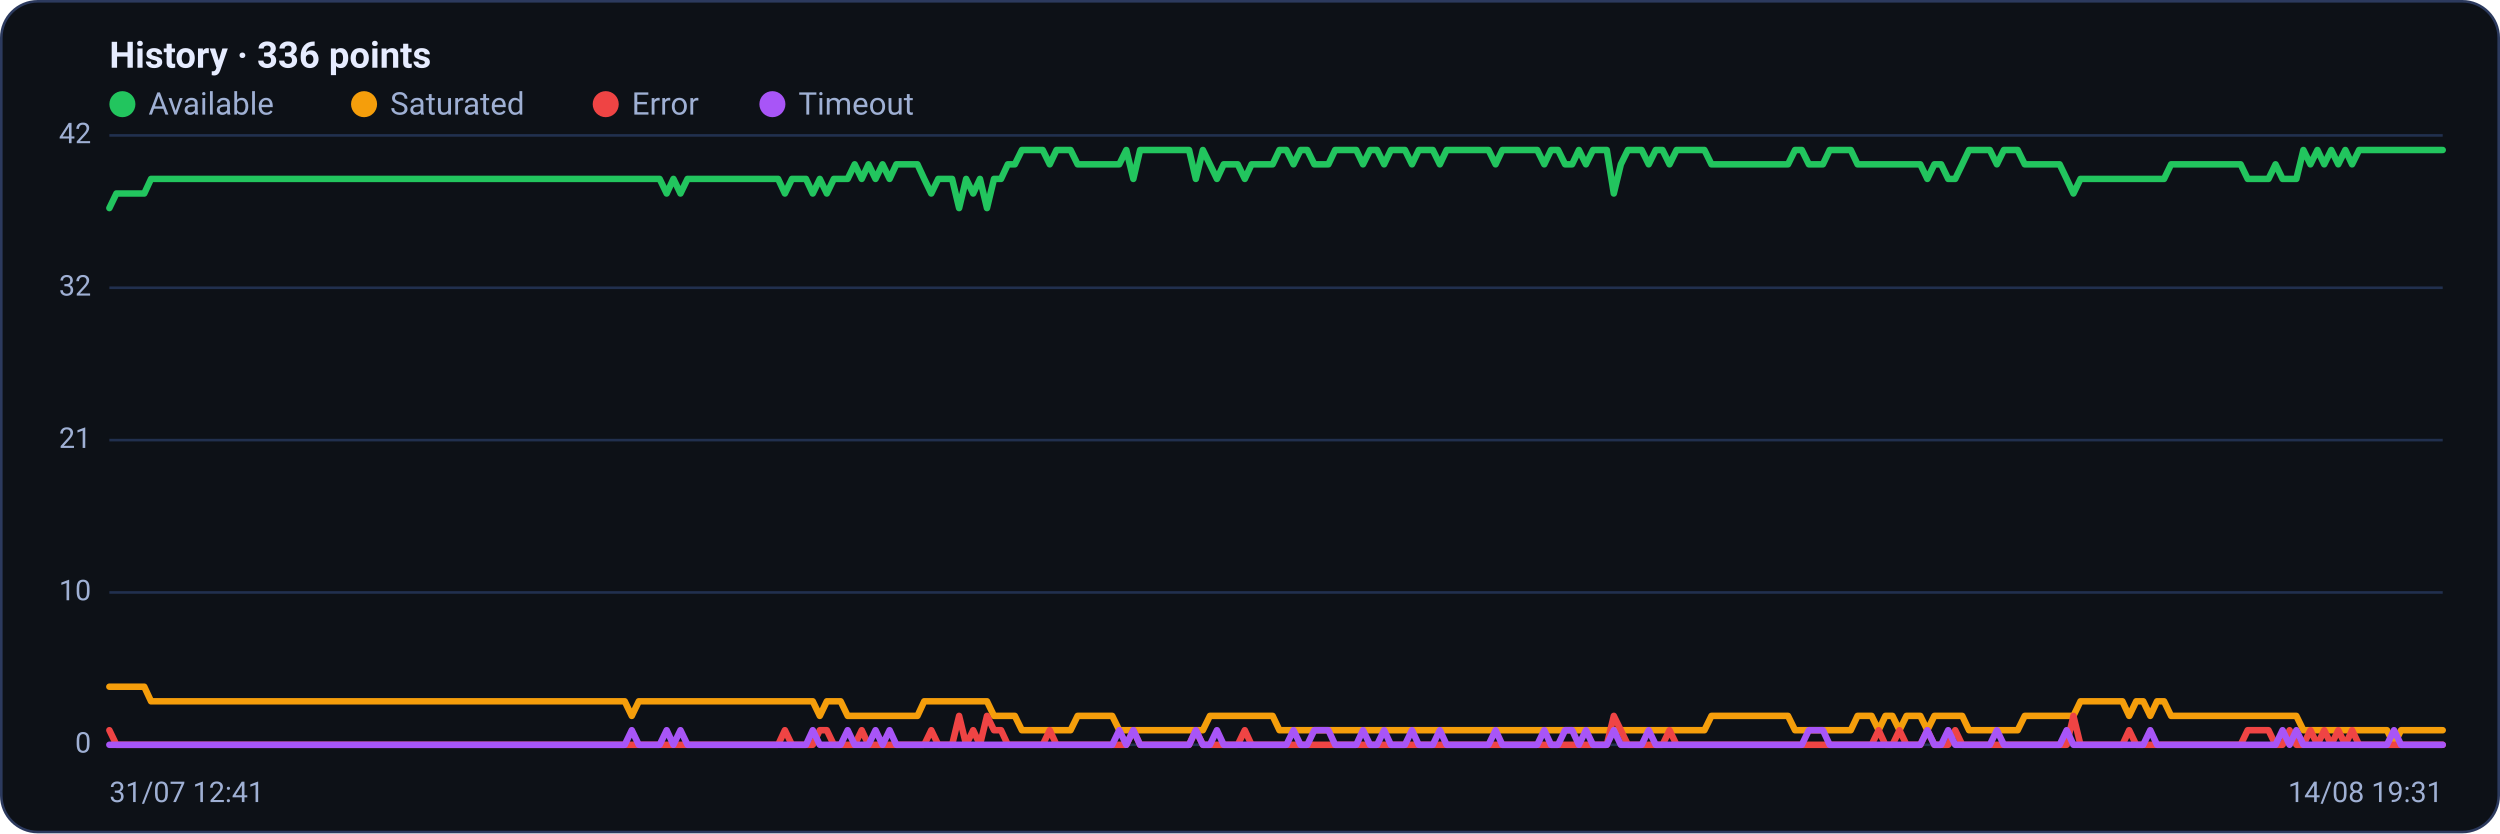
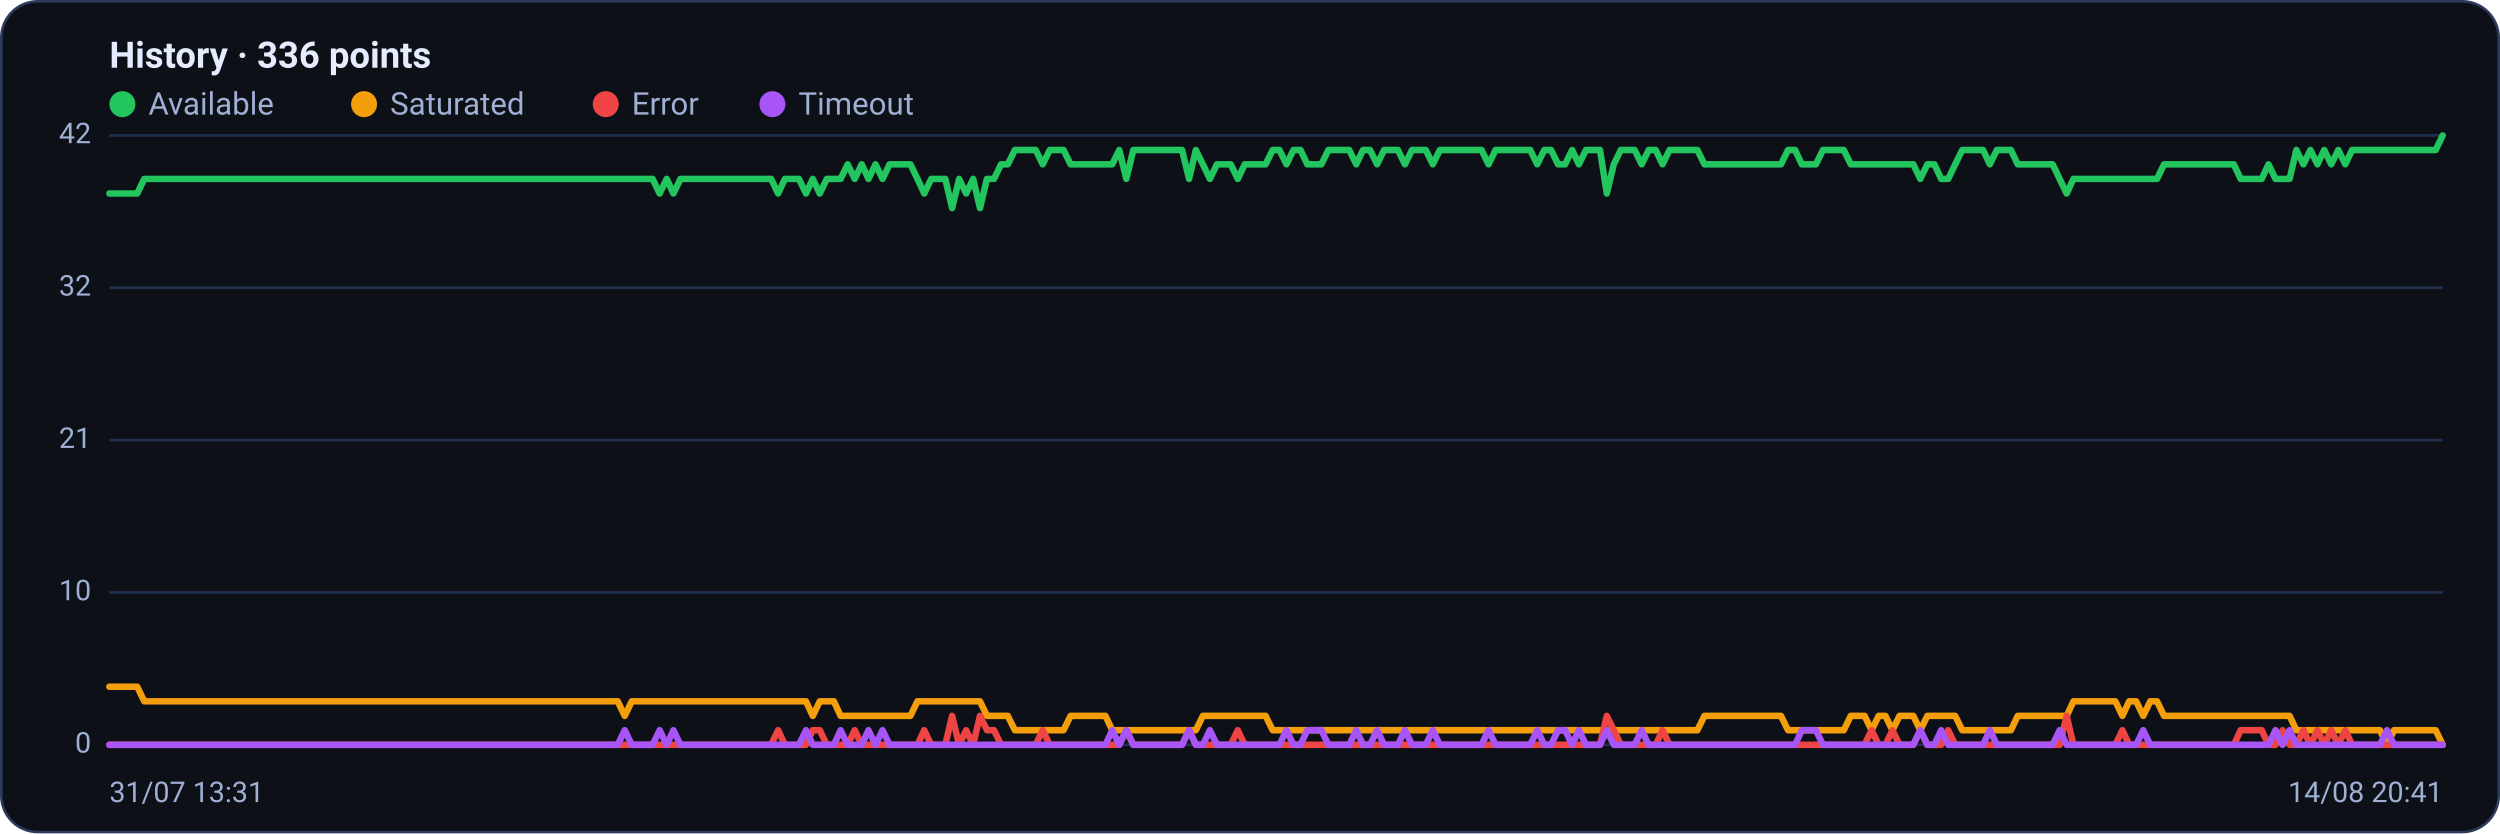
<svg xmlns="http://www.w3.org/2000/svg" viewBox="0 0 960 320" width="960" height="320" font-family="Segoe UI, system-ui, -apple-system, Roboto, Helvetica, Arial, sans-serif" role="img" aria-label="Availability history per region">
  <rect x="0.5" y="0.5" width="959" height="319" rx="14" fill="#0d1117" stroke="#2c3a5e" />
  <text x="42" y="26" font-size="14" font-weight="600" fill="#e6ecff">History · 336 points</text>
  <circle cx="47" cy="40" r="5" fill="#22c55e" />
  <text x="57" y="44" font-size="12" fill="#9fb0d4">Available</text>
  <circle cx="139.8" cy="40" r="5" fill="#f59e0b" />
  <text x="149.8" y="44" font-size="12" fill="#9fb0d4">Saturated</text>
  <circle cx="232.6" cy="40" r="5" fill="#ef4444" />
  <text x="242.6" y="44" font-size="12" fill="#9fb0d4">Error</text>
  <circle cx="296.6" cy="40" r="5" fill="#a855f7" />
  <text x="306.6" y="44" font-size="12" fill="#9fb0d4">Timeout</text>
  <line x1="42" y1="286.0" x2="938" y2="286.0" stroke="#21304f" stroke-width="1" />
  <text x="35" y="289.0" text-anchor="end" font-size="11" fill="#9fb0d4">0</text>
  <line x1="42" y1="227.5" x2="938" y2="227.5" stroke="#21304f" stroke-width="1" />
  <text x="35" y="230.5" text-anchor="end" font-size="11" fill="#9fb0d4">10</text>
  <line x1="42" y1="169.0" x2="938" y2="169.0" stroke="#21304f" stroke-width="1" />
  <text x="35" y="172.0" text-anchor="end" font-size="11" fill="#9fb0d4">21</text>
  <line x1="42" y1="110.5" x2="938" y2="110.5" stroke="#21304f" stroke-width="1" />
  <text x="35" y="113.5" text-anchor="end" font-size="11" fill="#9fb0d4">32</text>
  <line x1="42" y1="52.0" x2="938" y2="52.0" stroke="#21304f" stroke-width="1" />
  <text x="35" y="55.0" text-anchor="end" font-size="11" fill="#9fb0d4">42</text>
-   <polyline fill="none" stroke="#22c55e" stroke-width="2.5" stroke-linejoin="round" stroke-linecap="round" points="42.0,79.9 44.7,74.3 47.3,74.3 50.0,74.3 52.7,74.3 55.4,74.3 58.0,68.7 60.7,68.7 63.4,68.7 66.1,68.7 68.7,68.7 71.4,68.7 74.1,68.7 76.8,68.7 79.4,68.7 82.1,68.7 84.8,68.7 87.5,68.7 90.1,68.7 92.8,68.7 95.5,68.7 98.2,68.7 100.8,68.7 103.5,68.7 106.2,68.7 108.9,68.7 111.5,68.7 114.2,68.7 116.9,68.7 119.6,68.7 122.2,68.7 124.9,68.7 127.6,68.7 130.3,68.7 132.9,68.7 135.6,68.7 138.3,68.7 141.0,68.7 143.6,68.7 146.3,68.7 149.0,68.7 151.7,68.7 154.3,68.7 157.0,68.7 159.7,68.7 162.4,68.7 165.0,68.7 167.7,68.7 170.4,68.7 173.1,68.7 175.7,68.7 178.4,68.7 181.1,68.7 183.8,68.7 186.4,68.7 189.1,68.7 191.8,68.7 194.5,68.7 197.1,68.7 199.8,68.7 202.5,68.7 205.2,68.7 207.8,68.7 210.5,68.7 213.2,68.7 215.9,68.7 218.5,68.7 221.2,68.7 223.9,68.7 226.5,68.7 229.2,68.7 231.9,68.7 234.6,68.7 237.2,68.7 239.9,68.7 242.6,68.7 245.3,68.7 247.9,68.7 250.6,68.7 253.3,68.7 256.0,74.3 258.6,68.7 261.3,74.3 264.0,68.7 266.7,68.7 269.3,68.7 272.0,68.7 274.7,68.7 277.4,68.7 280.0,68.7 282.7,68.7 285.4,68.7 288.1,68.7 290.7,68.7 293.4,68.7 296.1,68.7 298.8,68.7 301.4,74.3 304.1,68.7 306.8,68.7 309.5,68.7 312.1,74.3 314.8,68.7 317.5,74.3 320.2,68.7 322.8,68.7 325.5,68.7 328.2,63.1 330.9,68.7 333.5,63.1 336.2,68.7 338.9,63.1 341.6,68.7 344.2,63.1 346.9,63.1 349.6,63.1 352.3,63.1 354.9,68.7 357.6,74.3 360.3,68.7 363.0,68.7 365.6,68.7 368.3,79.9 371.0,68.7 373.7,74.3 376.3,68.7 379.0,79.9 381.7,68.7 384.4,68.7 387.0,63.1 389.7,63.1 392.4,57.6 395.1,57.6 397.7,57.6 400.4,57.6 403.1,63.1 405.7,57.6 408.4,57.6 411.1,57.6 413.8,63.1 416.4,63.1 419.1,63.1 421.8,63.1 424.5,63.1 427.1,63.1 429.8,63.1 432.5,57.6 435.2,68.7 437.8,57.6 440.5,57.6 443.2,57.6 445.9,57.6 448.5,57.6 451.2,57.6 453.9,57.6 456.6,57.6 459.2,68.7 461.9,57.6 464.6,63.1 467.3,68.7 469.9,63.1 472.6,63.1 475.3,63.1 478.0,68.7 480.6,63.1 483.3,63.1 486.0,63.1 488.7,63.1 491.3,57.6 494.0,57.6 496.7,63.1 499.4,57.6 502.0,57.6 504.7,63.1 507.4,63.1 510.1,63.1 512.7,57.6 515.4,57.6 518.1,57.6 520.8,57.6 523.4,63.1 526.1,57.6 528.8,57.6 531.5,63.1 534.1,57.6 536.8,57.6 539.5,57.6 542.2,63.1 544.8,57.6 547.5,57.6 550.2,57.6 552.9,63.1 555.5,57.6 558.2,57.6 560.9,57.6 563.6,57.6 566.2,57.6 568.9,57.6 571.6,57.6 574.3,63.1 576.9,57.6 579.6,57.6 582.3,57.6 584.9,57.6 587.6,57.6 590.3,57.6 593.0,63.1 595.6,57.6 598.3,57.6 601.0,63.1 603.7,63.1 606.3,57.6 609.0,63.1 611.7,57.6 614.4,57.6 617.0,57.6 619.7,74.3 622.4,63.1 625.1,57.6 627.7,57.6 630.4,57.6 633.1,63.1 635.8,57.6 638.4,57.6 641.1,63.1 643.8,57.6 646.5,57.6 649.1,57.6 651.8,57.6 654.5,57.6 657.2,63.1 659.8,63.1 662.5,63.1 665.2,63.1 667.9,63.1 670.5,63.1 673.2,63.1 675.9,63.1 678.6,63.1 681.2,63.1 683.9,63.1 686.6,63.1 689.3,57.6 691.9,57.6 694.6,63.1 697.3,63.1 700.0,63.1 702.6,57.6 705.3,57.6 708.0,57.6 710.7,57.6 713.3,63.1 716.0,63.1 718.7,63.1 721.4,63.1 724.0,63.1 726.7,63.1 729.4,63.1 732.1,63.1 734.7,63.1 737.4,63.1 740.1,68.7 742.8,63.1 745.4,63.1 748.1,68.7 750.8,68.7 753.5,63.1 756.1,57.6 758.8,57.6 761.5,57.6 764.1,57.6 766.8,63.1 769.5,57.6 772.2,57.6 774.8,57.6 777.5,63.1 780.2,63.1 782.9,63.1 785.5,63.1 788.2,63.1 790.9,63.1 793.6,68.7 796.2,74.3 798.9,68.7 801.6,68.7 804.3,68.7 806.9,68.7 809.6,68.7 812.3,68.7 815.0,68.7 817.6,68.7 820.3,68.7 823.0,68.7 825.7,68.7 828.3,68.7 831.0,68.7 833.7,63.1 836.4,63.1 839.0,63.1 841.7,63.1 844.4,63.1 847.1,63.1 849.7,63.1 852.4,63.1 855.1,63.1 857.8,63.1 860.4,63.1 863.1,68.7 865.8,68.7 868.5,68.7 871.1,68.7 873.8,63.1 876.5,68.7 879.2,68.7 881.8,68.7 884.5,57.6 887.2,63.1 889.9,57.6 892.5,63.1 895.2,57.6 897.9,63.1 900.6,57.6 903.2,63.1 905.9,57.6 908.6,57.6 911.3,57.6 913.9,57.6 916.6,57.6 919.3,57.6 922.0,57.6 924.6,57.6 927.3,57.6 930.0,57.6 932.7,57.6 935.3,57.6 938.0,57.6" />
-   <polyline fill="none" stroke="#f59e0b" stroke-width="2.5" stroke-linejoin="round" stroke-linecap="round" points="42.0,263.7 44.7,263.7 47.3,263.7 50.0,263.7 52.7,263.7 55.4,263.7 58.0,269.3 60.7,269.3 63.4,269.3 66.1,269.3 68.7,269.3 71.4,269.3 74.1,269.3 76.8,269.3 79.4,269.3 82.1,269.3 84.8,269.3 87.5,269.3 90.1,269.3 92.8,269.3 95.5,269.3 98.2,269.3 100.8,269.3 103.5,269.3 106.2,269.3 108.9,269.3 111.5,269.3 114.2,269.3 116.9,269.3 119.6,269.3 122.2,269.3 124.9,269.3 127.6,269.3 130.3,269.3 132.9,269.3 135.6,269.3 138.3,269.3 141.0,269.3 143.6,269.3 146.3,269.3 149.0,269.3 151.7,269.3 154.3,269.3 157.0,269.3 159.7,269.3 162.4,269.3 165.0,269.3 167.7,269.3 170.4,269.3 173.1,269.3 175.7,269.3 178.4,269.3 181.1,269.3 183.8,269.3 186.4,269.3 189.1,269.3 191.8,269.3 194.5,269.3 197.1,269.3 199.8,269.3 202.5,269.3 205.2,269.3 207.8,269.3 210.5,269.3 213.2,269.3 215.9,269.3 218.5,269.3 221.2,269.3 223.9,269.3 226.5,269.3 229.2,269.3 231.9,269.3 234.6,269.3 237.2,269.3 239.9,269.3 242.6,274.9 245.3,269.3 247.9,269.3 250.6,269.3 253.3,269.3 256.0,269.3 258.6,269.3 261.3,269.3 264.0,269.3 266.7,269.3 269.3,269.3 272.0,269.3 274.7,269.3 277.4,269.3 280.0,269.3 282.7,269.3 285.4,269.3 288.1,269.3 290.7,269.3 293.4,269.3 296.1,269.3 298.8,269.3 301.4,269.3 304.1,269.3 306.8,269.3 309.5,269.3 312.1,269.3 314.8,274.9 317.5,269.3 320.2,269.3 322.8,269.3 325.5,274.9 328.2,274.9 330.9,274.9 333.5,274.9 336.2,274.9 338.9,274.9 341.6,274.9 344.2,274.9 346.9,274.9 349.6,274.9 352.3,274.9 354.9,269.3 357.6,269.3 360.3,269.3 363.0,269.3 365.6,269.3 368.3,269.3 371.0,269.3 373.7,269.3 376.3,269.3 379.0,269.3 381.7,274.9 384.4,274.9 387.0,274.9 389.7,274.9 392.4,280.4 395.1,280.4 397.7,280.4 400.4,280.4 403.1,280.4 405.7,280.4 408.4,280.4 411.1,280.4 413.8,274.9 416.4,274.9 419.1,274.9 421.8,274.9 424.5,274.9 427.1,274.9 429.8,280.4 432.5,280.4 435.2,280.4 437.8,280.4 440.5,280.4 443.2,280.4 445.9,280.4 448.5,280.4 451.2,280.4 453.9,280.4 456.6,280.4 459.2,280.4 461.9,280.4 464.6,274.9 467.3,274.9 469.9,274.9 472.6,274.9 475.3,274.9 478.0,274.9 480.6,274.9 483.3,274.9 486.0,274.9 488.7,274.9 491.3,280.4 494.0,280.4 496.7,280.4 499.4,280.4 502.0,280.4 504.7,280.4 507.4,280.4 510.1,280.4 512.7,280.4 515.4,280.4 518.1,280.4 520.8,280.4 523.4,280.4 526.1,280.4 528.8,280.4 531.5,280.4 534.1,280.4 536.8,280.4 539.5,280.4 542.2,280.4 544.8,280.4 547.5,280.4 550.2,280.4 552.9,280.4 555.5,280.4 558.2,280.4 560.9,280.4 563.6,280.4 566.2,280.4 568.9,280.4 571.6,280.4 574.3,280.4 576.9,280.4 579.6,280.4 582.3,280.4 584.9,280.4 587.6,280.4 590.3,280.4 593.0,280.4 595.6,280.4 598.3,280.4 601.0,280.4 603.7,280.4 606.3,280.4 609.0,280.4 611.7,280.4 614.4,280.4 617.0,280.4 619.7,280.4 622.4,280.4 625.1,280.4 627.7,280.4 630.4,280.4 633.1,280.4 635.8,280.4 638.4,280.4 641.1,280.4 643.8,280.4 646.5,280.4 649.1,280.4 651.8,280.4 654.5,280.4 657.2,274.9 659.8,274.9 662.5,274.9 665.2,274.9 667.9,274.9 670.5,274.9 673.2,274.9 675.9,274.9 678.6,274.9 681.2,274.9 683.9,274.9 686.6,274.9 689.3,280.4 691.9,280.4 694.6,280.4 697.3,280.4 700.0,280.4 702.6,280.4 705.3,280.4 708.0,280.4 710.7,280.4 713.3,274.9 716.0,274.9 718.7,274.9 721.4,280.4 724.0,274.9 726.7,274.9 729.4,280.4 732.1,274.9 734.7,274.9 737.4,274.9 740.1,280.4 742.8,274.9 745.4,274.9 748.1,274.9 750.8,274.9 753.5,274.9 756.1,280.4 758.8,280.4 761.5,280.4 764.1,280.4 766.8,280.4 769.5,280.4 772.2,280.4 774.8,280.4 777.5,274.9 780.2,274.9 782.9,274.9 785.5,274.9 788.2,274.9 790.9,274.9 793.6,274.9 796.2,274.9 798.9,269.3 801.6,269.3 804.3,269.3 806.9,269.3 809.6,269.3 812.3,269.3 815.0,269.3 817.6,274.9 820.3,269.3 823.0,269.3 825.7,274.9 828.3,269.3 831.0,269.3 833.7,274.9 836.4,274.9 839.0,274.9 841.7,274.9 844.4,274.9 847.1,274.9 849.7,274.9 852.4,274.9 855.1,274.9 857.8,274.9 860.4,274.9 863.1,274.9 865.8,274.9 868.5,274.9 871.1,274.9 873.8,274.9 876.5,274.9 879.2,274.9 881.8,274.9 884.5,280.4 887.2,280.4 889.9,280.4 892.5,280.4 895.2,280.4 897.9,280.4 900.6,280.4 903.2,280.4 905.9,280.4 908.6,280.4 911.3,280.4 913.9,280.4 916.6,280.4 919.3,286.0 922.0,280.4 924.6,280.4 927.3,280.4 930.0,280.4 932.7,280.4 935.3,280.4 938.0,280.4" />
-   <polyline fill="none" stroke="#ef4444" stroke-width="2.5" stroke-linejoin="round" stroke-linecap="round" points="42.0,280.4 44.7,286.0 47.3,286.0 50.0,286.0 52.7,286.0 55.4,286.0 58.0,286.0 60.7,286.0 63.4,286.0 66.1,286.0 68.7,286.0 71.4,286.0 74.1,286.0 76.8,286.0 79.4,286.0 82.1,286.0 84.8,286.0 87.5,286.0 90.1,286.0 92.8,286.0 95.5,286.0 98.2,286.0 100.8,286.0 103.5,286.0 106.2,286.0 108.9,286.0 111.5,286.0 114.2,286.0 116.9,286.0 119.6,286.0 122.2,286.0 124.9,286.0 127.6,286.0 130.3,286.0 132.9,286.0 135.6,286.0 138.3,286.0 141.0,286.0 143.6,286.0 146.3,286.0 149.0,286.0 151.7,286.0 154.3,286.0 157.0,286.0 159.7,286.0 162.4,286.0 165.0,286.0 167.7,286.0 170.4,286.0 173.1,286.0 175.7,286.0 178.4,286.0 181.1,286.0 183.8,286.0 186.4,286.0 189.1,286.0 191.8,286.0 194.5,286.0 197.1,286.0 199.8,286.0 202.5,286.0 205.2,286.0 207.8,286.0 210.5,286.0 213.2,286.0 215.9,286.0 218.5,286.0 221.2,286.0 223.9,286.0 226.5,286.0 229.2,286.0 231.9,286.0 234.6,286.0 237.2,286.0 239.9,286.0 242.6,286.0 245.3,286.0 247.9,286.0 250.6,286.0 253.3,286.0 256.0,286.0 258.6,286.0 261.3,286.0 264.0,286.0 266.7,286.0 269.3,286.0 272.0,286.0 274.7,286.0 277.4,286.0 280.0,286.0 282.7,286.0 285.4,286.0 288.1,286.0 290.7,286.0 293.4,286.0 296.1,286.0 298.8,286.0 301.4,280.4 304.1,286.0 306.8,286.0 309.5,286.0 312.1,286.0 314.8,280.4 317.5,280.4 320.2,286.0 322.8,286.0 325.5,286.0 328.2,286.0 330.9,280.4 333.5,286.0 336.2,286.0 338.9,286.0 341.6,286.0 344.2,286.0 346.9,286.0 349.6,286.0 352.3,286.0 354.9,286.0 357.6,280.4 360.3,286.0 363.0,286.0 365.6,286.0 368.3,274.9 371.0,286.0 373.7,280.4 376.3,286.0 379.0,274.9 381.7,280.4 384.4,280.4 387.0,286.0 389.7,286.0 392.4,286.0 395.1,286.0 397.7,286.0 400.4,286.0 403.1,280.4 405.7,286.0 408.4,286.0 411.1,286.0 413.8,286.0 416.4,286.0 419.1,286.0 421.8,286.0 424.5,286.0 427.1,286.0 429.8,286.0 432.5,286.0 435.2,280.4 437.8,286.0 440.5,286.0 443.2,286.0 445.9,286.0 448.5,286.0 451.2,286.0 453.9,286.0 456.6,286.0 459.2,280.4 461.9,286.0 464.6,286.0 467.3,286.0 469.9,286.0 472.6,286.0 475.3,286.0 478.0,280.4 480.6,286.0 483.3,286.0 486.0,286.0 488.7,286.0 491.3,286.0 494.0,286.0 496.7,286.0 499.4,286.0 502.0,286.0 504.7,286.0 507.4,286.0 510.1,286.0 512.7,286.0 515.4,286.0 518.1,286.0 520.8,286.0 523.4,286.0 526.1,286.0 528.8,286.0 531.5,286.0 534.1,286.0 536.8,286.0 539.5,286.0 542.2,286.0 544.8,286.0 547.5,286.0 550.2,286.0 552.9,286.0 555.5,286.0 558.2,286.0 560.9,286.0 563.6,286.0 566.2,286.0 568.9,286.0 571.6,286.0 574.3,286.0 576.9,286.0 579.6,286.0 582.3,286.0 584.9,286.0 587.6,286.0 590.3,286.0 593.0,286.0 595.6,286.0 598.3,286.0 601.0,286.0 603.7,286.0 606.3,286.0 609.0,286.0 611.7,286.0 614.4,286.0 617.0,286.0 619.7,274.9 622.4,280.4 625.1,286.0 627.7,286.0 630.4,286.0 633.1,286.0 635.8,286.0 638.4,286.0 641.1,280.4 643.8,286.0 646.5,286.0 649.1,286.0 651.8,286.0 654.5,286.0 657.2,286.0 659.8,286.0 662.5,286.0 665.2,286.0 667.9,286.0 670.5,286.0 673.2,286.0 675.9,286.0 678.6,286.0 681.2,286.0 683.9,286.0 686.6,286.0 689.3,286.0 691.9,286.0 694.6,286.0 697.3,286.0 700.0,286.0 702.6,286.0 705.3,286.0 708.0,286.0 710.7,286.0 713.3,286.0 716.0,286.0 718.7,286.0 721.4,280.4 724.0,286.0 726.7,286.0 729.4,280.4 732.1,286.0 734.7,286.0 737.4,286.0 740.1,280.4 742.8,286.0 745.4,286.0 748.1,286.0 750.8,280.4 753.5,286.0 756.1,286.0 758.8,286.0 761.5,286.0 764.1,286.0 766.8,286.0 769.5,286.0 772.2,286.0 774.8,286.0 777.5,286.0 780.2,286.0 782.9,286.0 785.5,286.0 788.2,286.0 790.9,286.0 793.6,286.0 796.2,274.9 798.9,286.0 801.6,286.0 804.3,286.0 806.9,286.0 809.6,286.0 812.3,286.0 815.0,286.0 817.6,280.4 820.3,286.0 823.0,286.0 825.7,286.0 828.3,286.0 831.0,286.0 833.7,286.0 836.4,286.0 839.0,286.0 841.7,286.0 844.4,286.0 847.1,286.0 849.7,286.0 852.4,286.0 855.1,286.0 857.8,286.0 860.4,286.0 863.1,280.4 865.8,280.4 868.5,280.4 871.1,280.4 873.8,286.0 876.5,286.0 879.2,280.4 881.8,286.0 884.5,286.0 887.2,280.4 889.9,286.0 892.5,280.4 895.2,286.0 897.9,280.4 900.6,286.0 903.2,280.4 905.9,286.0 908.6,286.0 911.3,286.0 913.9,286.0 916.6,286.0 919.3,286.0 922.0,286.0 924.6,286.0 927.3,286.0 930.0,286.0 932.7,286.0 935.3,286.0 938.0,286.0" />
-   <polyline fill="none" stroke="#a855f7" stroke-width="2.5" stroke-linejoin="round" stroke-linecap="round" points="42.0,286.0 44.7,286.0 47.3,286.0 50.0,286.0 52.7,286.0 55.4,286.0 58.0,286.0 60.7,286.0 63.4,286.0 66.1,286.0 68.7,286.0 71.4,286.0 74.1,286.0 76.8,286.0 79.4,286.0 82.1,286.0 84.8,286.0 87.5,286.0 90.1,286.0 92.8,286.0 95.5,286.0 98.2,286.0 100.8,286.0 103.5,286.0 106.2,286.0 108.9,286.0 111.5,286.0 114.2,286.0 116.9,286.0 119.6,286.0 122.2,286.0 124.9,286.0 127.6,286.0 130.3,286.0 132.9,286.0 135.6,286.0 138.3,286.0 141.0,286.0 143.6,286.0 146.3,286.0 149.0,286.0 151.7,286.0 154.3,286.0 157.0,286.0 159.7,286.0 162.4,286.0 165.0,286.0 167.7,286.0 170.4,286.0 173.1,286.0 175.7,286.0 178.4,286.0 181.1,286.0 183.8,286.0 186.4,286.0 189.1,286.0 191.8,286.0 194.5,286.0 197.1,286.0 199.8,286.0 202.5,286.0 205.2,286.0 207.8,286.0 210.5,286.0 213.2,286.0 215.9,286.0 218.5,286.0 221.2,286.0 223.9,286.0 226.5,286.0 229.2,286.0 231.9,286.0 234.6,286.0 237.2,286.0 239.9,286.0 242.6,280.4 245.3,286.0 247.9,286.0 250.6,286.0 253.3,286.0 256.0,280.4 258.6,286.0 261.3,280.4 264.0,286.0 266.7,286.0 269.3,286.0 272.0,286.0 274.7,286.0 277.4,286.0 280.0,286.0 282.7,286.0 285.4,286.0 288.1,286.0 290.7,286.0 293.4,286.0 296.1,286.0 298.8,286.0 301.4,286.0 304.1,286.0 306.8,286.0 309.5,286.0 312.1,280.4 314.8,286.0 317.5,286.0 320.2,286.0 322.8,286.0 325.5,280.4 328.2,286.0 330.9,286.0 333.5,286.0 336.2,280.4 338.9,286.0 341.6,280.4 344.2,286.0 346.9,286.0 349.6,286.0 352.3,286.0 354.9,286.0 357.6,286.0 360.3,286.0 363.0,286.0 365.6,286.0 368.3,286.0 371.0,286.0 373.7,286.0 376.3,286.0 379.0,286.0 381.7,286.0 384.4,286.0 387.0,286.0 389.7,286.0 392.4,286.0 395.1,286.0 397.7,286.0 400.4,286.0 403.1,286.0 405.7,286.0 408.4,286.0 411.1,286.0 413.8,286.0 416.4,286.0 419.1,286.0 421.8,286.0 424.5,286.0 427.1,286.0 429.8,280.4 432.5,286.0 435.2,280.4 437.8,286.0 440.5,286.0 443.2,286.0 445.9,286.0 448.5,286.0 451.2,286.0 453.9,286.0 456.6,286.0 459.2,280.4 461.9,286.0 464.6,286.0 467.3,280.4 469.9,286.0 472.6,286.0 475.3,286.0 478.0,286.0 480.6,286.0 483.3,286.0 486.0,286.0 488.7,286.0 491.3,286.0 494.0,286.0 496.7,280.4 499.4,286.0 502.0,286.0 504.7,280.4 507.4,280.4 510.1,280.4 512.7,286.0 515.4,286.0 518.1,286.0 520.8,286.0 523.4,280.4 526.1,286.0 528.8,286.0 531.5,280.4 534.1,286.0 536.8,286.0 539.5,286.0 542.2,280.4 544.8,286.0 547.5,286.0 550.2,286.0 552.9,280.4 555.5,286.0 558.2,286.0 560.9,286.0 563.6,286.0 566.2,286.0 568.9,286.0 571.6,286.0 574.3,280.4 576.9,286.0 579.6,286.0 582.3,286.0 584.9,286.0 587.6,286.0 590.3,286.0 593.0,280.4 595.6,286.0 598.3,286.0 601.0,280.4 603.7,280.4 606.3,286.0 609.0,280.4 611.7,286.0 614.4,286.0 617.0,286.0 619.7,280.4 622.4,286.0 625.1,286.0 627.7,286.0 630.4,286.0 633.1,280.4 635.8,286.0 638.4,286.0 641.1,286.0 643.8,286.0 646.5,286.0 649.1,286.0 651.8,286.0 654.5,286.0 657.2,286.0 659.8,286.0 662.5,286.0 665.2,286.0 667.9,286.0 670.5,286.0 673.2,286.0 675.9,286.0 678.6,286.0 681.2,286.0 683.9,286.0 686.6,286.0 689.3,286.0 691.9,286.0 694.6,280.4 697.3,280.4 700.0,280.4 702.6,286.0 705.3,286.0 708.0,286.0 710.7,286.0 713.3,286.0 716.0,286.0 718.7,286.0 721.4,286.0 724.0,286.0 726.7,286.0 729.4,286.0 732.1,286.0 734.7,286.0 737.4,286.0 740.1,280.4 742.8,286.0 745.4,286.0 748.1,280.4 750.8,286.0 753.5,286.0 756.1,286.0 758.8,286.0 761.5,286.0 764.1,286.0 766.8,280.4 769.5,286.0 772.2,286.0 774.8,286.0 777.5,286.0 780.2,286.0 782.9,286.0 785.5,286.0 788.2,286.0 790.9,286.0 793.6,280.4 796.2,286.0 798.9,286.0 801.6,286.0 804.3,286.0 806.9,286.0 809.6,286.0 812.3,286.0 815.0,286.0 817.6,286.0 820.3,286.0 823.0,286.0 825.7,280.4 828.3,286.0 831.0,286.0 833.7,286.0 836.4,286.0 839.0,286.0 841.7,286.0 844.4,286.0 847.1,286.0 849.7,286.0 852.4,286.0 855.1,286.0 857.8,286.0 860.4,286.0 863.1,286.0 865.8,286.0 868.5,286.0 871.1,286.0 873.8,286.0 876.5,280.4 879.2,286.0 881.8,280.4 884.5,286.0 887.2,286.0 889.9,286.0 892.5,286.0 895.2,286.0 897.9,286.0 900.6,286.0 903.2,286.0 905.9,286.0 908.6,286.0 911.3,286.0 913.9,286.0 916.6,286.0 919.3,280.4 922.0,286.0 924.6,286.0 927.3,286.0 930.0,286.0 932.7,286.0 935.3,286.0 938.0,286.0" />
-   <text x="42" y="308" font-size="11" fill="#9fb0d4">31/07 12:41</text>
-   <text x="938" y="308" text-anchor="end" font-size="11" fill="#9fb0d4">14/08 19:31</text>
+   <polyline fill="none" stroke="#22c55e" stroke-width="2.5" stroke-linejoin="round" stroke-linecap="round" points="42.0,74.3 44.7,74.3 47.3,74.3 50.0,74.3 52.7,74.3 55.4,68.7 58.0,68.7 60.7,68.7 63.4,68.7 66.1,68.7 68.7,68.7 71.4,68.7 74.1,68.7 76.8,68.7 79.4,68.7 82.1,68.7 84.8,68.7 87.5,68.7 90.1,68.7 92.8,68.7 95.5,68.7 98.2,68.7 100.8,68.7 103.5,68.7 106.2,68.7 108.9,68.7 111.5,68.7 114.2,68.7 116.9,68.7 119.6,68.7 122.2,68.7 124.9,68.7 127.6,68.7 130.3,68.7 132.9,68.7 135.6,68.7 138.3,68.7 141.0,68.7 143.6,68.7 146.3,68.7 149.0,68.7 151.7,68.7 154.3,68.7 157.0,68.7 159.7,68.7 162.4,68.7 165.0,68.7 167.7,68.7 170.4,68.7 173.1,68.7 175.7,68.7 178.4,68.7 181.1,68.7 183.8,68.7 186.4,68.7 189.1,68.7 191.8,68.7 194.5,68.7 197.1,68.7 199.8,68.7 202.5,68.7 205.2,68.7 207.8,68.7 210.5,68.7 213.2,68.7 215.9,68.7 218.5,68.7 221.2,68.7 223.9,68.7 226.5,68.7 229.2,68.7 231.9,68.7 234.6,68.7 237.2,68.7 239.9,68.7 242.6,68.7 245.3,68.7 247.9,68.7 250.6,68.7 253.3,74.3 256.0,68.7 258.6,74.3 261.3,68.7 264.0,68.7 266.7,68.7 269.3,68.7 272.0,68.7 274.7,68.7 277.4,68.7 280.0,68.7 282.7,68.7 285.4,68.7 288.1,68.7 290.7,68.7 293.4,68.7 296.1,68.7 298.8,74.3 301.4,68.7 304.1,68.7 306.8,68.7 309.5,74.3 312.1,68.7 314.8,74.3 317.5,68.7 320.2,68.7 322.8,68.7 325.5,63.1 328.2,68.7 330.9,63.1 333.5,68.7 336.2,63.1 338.9,68.7 341.6,63.1 344.2,63.1 346.9,63.1 349.6,63.1 352.3,68.7 354.9,74.3 357.6,68.7 360.3,68.7 363.0,68.7 365.6,79.9 368.3,68.7 371.0,74.3 373.7,68.7 376.3,79.9 379.0,68.7 381.7,68.7 384.4,63.1 387.0,63.1 389.7,57.6 392.4,57.6 395.1,57.6 397.7,57.6 400.4,63.1 403.1,57.6 405.7,57.6 408.4,57.6 411.1,63.1 413.8,63.1 416.4,63.1 419.1,63.1 421.8,63.1 424.5,63.1 427.1,63.1 429.8,57.6 432.5,68.7 435.2,57.6 437.8,57.6 440.5,57.6 443.2,57.6 445.9,57.6 448.5,57.6 451.2,57.6 453.9,57.6 456.6,68.7 459.2,57.6 461.9,63.1 464.6,68.7 467.3,63.1 469.9,63.1 472.6,63.1 475.3,68.7 478.0,63.1 480.6,63.1 483.3,63.1 486.0,63.1 488.7,57.6 491.3,57.6 494.0,63.1 496.7,57.6 499.4,57.6 502.0,63.1 504.7,63.1 507.4,63.1 510.1,57.6 512.7,57.6 515.4,57.6 518.1,57.6 520.8,63.1 523.4,57.6 526.1,57.6 528.8,63.1 531.5,57.6 534.1,57.6 536.8,57.6 539.5,63.1 542.2,57.6 544.8,57.6 547.5,57.6 550.2,63.1 552.9,57.6 555.5,57.6 558.2,57.6 560.9,57.6 563.6,57.6 566.2,57.6 568.9,57.6 571.6,63.1 574.3,57.6 576.9,57.6 579.6,57.6 582.3,57.6 584.9,57.6 587.6,57.6 590.3,63.1 593.0,57.6 595.6,57.6 598.3,63.1 601.0,63.1 603.7,57.6 606.3,63.1 609.0,57.6 611.7,57.6 614.4,57.6 617.0,74.3 619.7,63.1 622.4,57.6 625.1,57.6 627.7,57.6 630.4,63.1 633.1,57.6 635.8,57.6 638.4,63.1 641.1,57.6 643.8,57.6 646.5,57.6 649.1,57.6 651.8,57.6 654.5,63.1 657.2,63.1 659.8,63.1 662.5,63.1 665.2,63.1 667.9,63.1 670.5,63.1 673.2,63.1 675.9,63.1 678.6,63.1 681.2,63.1 683.9,63.1 686.6,57.6 689.3,57.6 691.9,63.1 694.6,63.1 697.3,63.1 700.0,57.6 702.6,57.6 705.3,57.6 708.0,57.6 710.7,63.1 713.3,63.1 716.0,63.1 718.7,63.1 721.4,63.1 724.0,63.1 726.7,63.1 729.4,63.1 732.1,63.1 734.7,63.1 737.4,68.7 740.1,63.1 742.8,63.1 745.4,68.7 748.1,68.7 750.8,63.1 753.5,57.6 756.1,57.6 758.8,57.6 761.5,57.6 764.1,63.1 766.8,57.6 769.5,57.6 772.2,57.6 774.8,63.1 777.5,63.1 780.2,63.1 782.9,63.1 785.5,63.1 788.2,63.1 790.9,68.7 793.6,74.3 796.2,68.7 798.9,68.7 801.6,68.7 804.3,68.7 806.9,68.7 809.6,68.7 812.3,68.7 815.0,68.7 817.6,68.7 820.3,68.7 823.0,68.7 825.7,68.7 828.3,68.7 831.0,63.1 833.7,63.1 836.4,63.1 839.0,63.1 841.7,63.1 844.4,63.1 847.1,63.1 849.7,63.1 852.4,63.1 855.1,63.1 857.8,63.1 860.4,68.7 863.1,68.7 865.8,68.7 868.5,68.7 871.1,63.1 873.8,68.7 876.5,68.7 879.2,68.7 881.8,57.6 884.5,63.1 887.2,57.6 889.9,63.1 892.5,57.6 895.2,63.1 897.9,57.6 900.6,63.1 903.2,57.6 905.9,57.6 908.6,57.6 911.3,57.6 913.9,57.6 916.6,57.6 919.3,57.6 922.0,57.6 924.6,57.6 927.3,57.6 930.0,57.6 932.7,57.6 935.3,57.6 938.0,52.0" />
+   <polyline fill="none" stroke="#f59e0b" stroke-width="2.5" stroke-linejoin="round" stroke-linecap="round" points="42.0,263.7 44.7,263.7 47.3,263.7 50.0,263.7 52.7,263.7 55.4,269.3 58.0,269.3 60.7,269.3 63.4,269.3 66.1,269.3 68.7,269.3 71.4,269.3 74.1,269.3 76.8,269.3 79.4,269.3 82.1,269.3 84.8,269.3 87.5,269.3 90.1,269.3 92.8,269.3 95.5,269.3 98.2,269.3 100.8,269.3 103.5,269.3 106.2,269.3 108.9,269.3 111.5,269.3 114.2,269.3 116.9,269.3 119.6,269.3 122.2,269.3 124.9,269.3 127.6,269.3 130.3,269.3 132.9,269.3 135.6,269.3 138.3,269.3 141.0,269.3 143.6,269.3 146.3,269.3 149.0,269.3 151.7,269.3 154.3,269.3 157.0,269.3 159.7,269.3 162.4,269.3 165.0,269.3 167.7,269.3 170.4,269.3 173.1,269.3 175.7,269.3 178.4,269.3 181.1,269.3 183.8,269.3 186.4,269.3 189.1,269.3 191.8,269.3 194.5,269.3 197.1,269.3 199.8,269.3 202.5,269.3 205.2,269.3 207.8,269.3 210.5,269.3 213.2,269.3 215.9,269.3 218.5,269.3 221.2,269.3 223.9,269.3 226.5,269.3 229.2,269.3 231.9,269.3 234.6,269.3 237.2,269.3 239.9,274.9 242.6,269.3 245.3,269.3 247.9,269.3 250.6,269.3 253.3,269.3 256.0,269.3 258.6,269.3 261.3,269.3 264.0,269.3 266.7,269.3 269.3,269.3 272.0,269.3 274.7,269.3 277.4,269.3 280.0,269.3 282.7,269.3 285.4,269.3 288.1,269.3 290.7,269.3 293.4,269.3 296.1,269.3 298.8,269.3 301.4,269.3 304.1,269.3 306.8,269.3 309.5,269.3 312.1,274.9 314.8,269.3 317.5,269.3 320.2,269.3 322.8,274.9 325.5,274.9 328.2,274.9 330.9,274.9 333.5,274.9 336.2,274.9 338.9,274.9 341.6,274.9 344.2,274.9 346.9,274.9 349.6,274.9 352.3,269.3 354.9,269.3 357.6,269.3 360.3,269.3 363.0,269.3 365.6,269.3 368.3,269.3 371.0,269.3 373.7,269.3 376.3,269.3 379.0,274.9 381.7,274.9 384.4,274.9 387.0,274.9 389.7,280.4 392.4,280.4 395.1,280.4 397.7,280.4 400.4,280.4 403.1,280.4 405.7,280.4 408.4,280.4 411.1,274.9 413.8,274.9 416.4,274.9 419.1,274.9 421.8,274.9 424.5,274.9 427.1,280.4 429.8,280.4 432.5,280.4 435.2,280.4 437.8,280.4 440.5,280.4 443.2,280.4 445.9,280.4 448.5,280.4 451.2,280.4 453.9,280.4 456.6,280.4 459.2,280.4 461.9,274.9 464.6,274.9 467.3,274.9 469.9,274.9 472.6,274.9 475.3,274.9 478.0,274.9 480.6,274.9 483.3,274.9 486.0,274.9 488.7,280.4 491.3,280.4 494.0,280.4 496.7,280.4 499.4,280.4 502.0,280.4 504.7,280.4 507.4,280.4 510.1,280.4 512.7,280.4 515.4,280.4 518.1,280.4 520.8,280.4 523.4,280.4 526.1,280.4 528.8,280.4 531.5,280.4 534.1,280.4 536.8,280.4 539.5,280.4 542.2,280.4 544.8,280.4 547.5,280.4 550.2,280.4 552.9,280.4 555.5,280.4 558.2,280.4 560.9,280.4 563.6,280.4 566.2,280.4 568.9,280.4 571.6,280.4 574.3,280.4 576.9,280.4 579.6,280.4 582.3,280.4 584.9,280.4 587.6,280.4 590.3,280.4 593.0,280.4 595.6,280.4 598.3,280.4 601.0,280.4 603.7,280.4 606.3,280.4 609.0,280.4 611.7,280.4 614.4,280.4 617.0,280.4 619.7,280.4 622.4,280.4 625.1,280.4 627.7,280.4 630.4,280.4 633.1,280.4 635.8,280.4 638.4,280.4 641.1,280.4 643.8,280.4 646.5,280.4 649.1,280.4 651.8,280.4 654.5,274.9 657.2,274.9 659.8,274.9 662.5,274.9 665.2,274.9 667.9,274.9 670.5,274.9 673.2,274.9 675.9,274.9 678.6,274.9 681.2,274.9 683.9,274.9 686.6,280.4 689.3,280.4 691.9,280.4 694.6,280.4 697.3,280.4 700.0,280.4 702.6,280.4 705.3,280.4 708.0,280.4 710.7,274.9 713.3,274.9 716.0,274.9 718.7,280.4 721.4,274.9 724.0,274.9 726.7,280.4 729.4,274.9 732.1,274.9 734.7,274.9 737.4,280.4 740.1,274.9 742.8,274.9 745.4,274.9 748.1,274.9 750.8,274.9 753.5,280.4 756.1,280.4 758.8,280.4 761.5,280.4 764.1,280.4 766.8,280.4 769.5,280.4 772.2,280.4 774.8,274.9 777.5,274.9 780.2,274.9 782.9,274.9 785.5,274.9 788.2,274.9 790.9,274.9 793.6,274.9 796.2,269.3 798.9,269.3 801.6,269.3 804.3,269.3 806.9,269.3 809.6,269.3 812.3,269.3 815.0,274.9 817.6,269.3 820.3,269.3 823.0,274.9 825.7,269.3 828.3,269.3 831.0,274.9 833.7,274.9 836.4,274.9 839.0,274.9 841.7,274.9 844.4,274.9 847.1,274.9 849.7,274.9 852.4,274.9 855.1,274.9 857.8,274.9 860.4,274.9 863.1,274.9 865.8,274.9 868.5,274.9 871.1,274.9 873.8,274.9 876.5,274.9 879.2,274.9 881.8,280.4 884.5,280.4 887.2,280.4 889.9,280.4 892.5,280.4 895.2,280.4 897.9,280.4 900.6,280.4 903.2,280.4 905.9,280.4 908.6,280.4 911.3,280.4 913.9,280.4 916.6,286.0 919.3,280.4 922.0,280.4 924.6,280.4 927.3,280.4 930.0,280.4 932.7,280.4 935.3,280.4 938.0,286.0" />
+   <polyline fill="none" stroke="#ef4444" stroke-width="2.5" stroke-linejoin="round" stroke-linecap="round" points="42.0,286.0 44.7,286.0 47.3,286.0 50.0,286.0 52.7,286.0 55.4,286.0 58.0,286.0 60.7,286.0 63.4,286.0 66.1,286.0 68.7,286.0 71.4,286.0 74.1,286.0 76.8,286.0 79.4,286.0 82.1,286.0 84.8,286.0 87.5,286.0 90.1,286.0 92.8,286.0 95.5,286.0 98.2,286.0 100.8,286.0 103.5,286.0 106.2,286.0 108.9,286.0 111.5,286.0 114.2,286.0 116.9,286.0 119.6,286.0 122.2,286.0 124.9,286.0 127.6,286.0 130.3,286.0 132.9,286.0 135.6,286.0 138.3,286.0 141.0,286.0 143.6,286.0 146.3,286.0 149.0,286.0 151.7,286.0 154.3,286.0 157.0,286.0 159.7,286.0 162.4,286.0 165.0,286.0 167.7,286.0 170.4,286.0 173.1,286.0 175.7,286.0 178.4,286.0 181.1,286.0 183.8,286.0 186.4,286.0 189.1,286.0 191.8,286.0 194.5,286.0 197.1,286.0 199.8,286.0 202.5,286.0 205.2,286.0 207.8,286.0 210.5,286.0 213.2,286.0 215.9,286.0 218.5,286.0 221.2,286.0 223.9,286.0 226.5,286.0 229.2,286.0 231.9,286.0 234.6,286.0 237.2,286.0 239.9,286.0 242.6,286.0 245.3,286.0 247.9,286.0 250.6,286.0 253.3,286.0 256.0,286.0 258.6,286.0 261.3,286.0 264.0,286.0 266.7,286.0 269.3,286.0 272.0,286.0 274.7,286.0 277.4,286.0 280.0,286.0 282.7,286.0 285.4,286.0 288.1,286.0 290.7,286.0 293.4,286.0 296.1,286.0 298.8,280.4 301.4,286.0 304.1,286.0 306.8,286.0 309.5,286.0 312.1,280.4 314.8,280.4 317.5,286.0 320.2,286.0 322.8,286.0 325.5,286.0 328.2,280.4 330.9,286.0 333.5,286.0 336.2,286.0 338.9,286.0 341.6,286.0 344.2,286.0 346.9,286.0 349.6,286.0 352.3,286.0 354.9,280.4 357.6,286.0 360.3,286.0 363.0,286.0 365.6,274.9 368.3,286.0 371.0,280.4 373.7,286.0 376.3,274.9 379.0,280.4 381.7,280.4 384.4,286.0 387.0,286.0 389.7,286.0 392.4,286.0 395.1,286.0 397.7,286.0 400.4,280.4 403.1,286.0 405.7,286.0 408.4,286.0 411.1,286.0 413.8,286.0 416.4,286.0 419.1,286.0 421.8,286.0 424.5,286.0 427.1,286.0 429.8,286.0 432.5,280.4 435.2,286.0 437.8,286.0 440.5,286.0 443.2,286.0 445.9,286.0 448.5,286.0 451.2,286.0 453.9,286.0 456.6,280.4 459.2,286.0 461.9,286.0 464.6,286.0 467.3,286.0 469.9,286.0 472.6,286.0 475.3,280.4 478.0,286.0 480.6,286.0 483.3,286.0 486.0,286.0 488.7,286.0 491.3,286.0 494.0,286.0 496.7,286.0 499.4,286.0 502.0,286.0 504.7,286.0 507.4,286.0 510.1,286.0 512.7,286.0 515.4,286.0 518.1,286.0 520.8,286.0 523.4,286.0 526.1,286.0 528.8,286.0 531.5,286.0 534.1,286.0 536.8,286.0 539.5,286.0 542.2,286.0 544.8,286.0 547.5,286.0 550.2,286.0 552.9,286.0 555.5,286.0 558.2,286.0 560.9,286.0 563.6,286.0 566.2,286.0 568.9,286.0 571.6,286.0 574.3,286.0 576.9,286.0 579.6,286.0 582.3,286.0 584.9,286.0 587.6,286.0 590.3,286.0 593.0,286.0 595.6,286.0 598.3,286.0 601.0,286.0 603.7,286.0 606.3,286.0 609.0,286.0 611.7,286.0 614.4,286.0 617.0,274.9 619.7,280.4 622.4,286.0 625.1,286.0 627.7,286.0 630.4,286.0 633.1,286.0 635.8,286.0 638.4,280.4 641.1,286.0 643.8,286.0 646.5,286.0 649.1,286.0 651.8,286.0 654.5,286.0 657.2,286.0 659.8,286.0 662.5,286.0 665.2,286.0 667.9,286.0 670.5,286.0 673.2,286.0 675.9,286.0 678.6,286.0 681.2,286.0 683.9,286.0 686.6,286.0 689.3,286.0 691.9,286.0 694.6,286.0 697.3,286.0 700.0,286.0 702.6,286.0 705.3,286.0 708.0,286.0 710.7,286.0 713.3,286.0 716.0,286.0 718.7,280.4 721.4,286.0 724.0,286.0 726.7,280.4 729.4,286.0 732.1,286.0 734.7,286.0 737.4,280.4 740.1,286.0 742.8,286.0 745.4,286.0 748.1,280.4 750.8,286.0 753.5,286.0 756.1,286.0 758.8,286.0 761.5,286.0 764.1,286.0 766.8,286.0 769.5,286.0 772.2,286.0 774.8,286.0 777.5,286.0 780.2,286.0 782.9,286.0 785.5,286.0 788.2,286.0 790.9,286.0 793.6,274.9 796.2,286.0 798.9,286.0 801.6,286.0 804.3,286.0 806.9,286.0 809.6,286.0 812.3,286.0 815.0,280.4 817.6,286.0 820.3,286.0 823.0,286.0 825.7,286.0 828.3,286.0 831.0,286.0 833.7,286.0 836.4,286.0 839.0,286.0 841.7,286.0 844.4,286.0 847.1,286.0 849.7,286.0 852.4,286.0 855.1,286.0 857.8,286.0 860.4,280.4 863.1,280.4 865.8,280.4 868.5,280.4 871.1,286.0 873.8,286.0 876.5,280.4 879.2,286.0 881.8,286.0 884.5,280.4 887.2,286.0 889.9,280.4 892.5,286.0 895.2,280.4 897.9,286.0 900.6,280.4 903.2,286.0 905.9,286.0 908.6,286.0 911.3,286.0 913.9,286.0 916.6,286.0 919.3,286.0 922.0,286.0 924.6,286.0 927.3,286.0 930.0,286.0 932.7,286.0 935.3,286.0 938.0,286.0" />
+   <polyline fill="none" stroke="#a855f7" stroke-width="2.5" stroke-linejoin="round" stroke-linecap="round" points="42.0,286.0 44.7,286.0 47.3,286.0 50.0,286.0 52.7,286.0 55.4,286.0 58.0,286.0 60.7,286.0 63.4,286.0 66.1,286.0 68.7,286.0 71.4,286.0 74.1,286.0 76.8,286.0 79.4,286.0 82.1,286.0 84.8,286.0 87.5,286.0 90.1,286.0 92.8,286.0 95.5,286.0 98.2,286.0 100.8,286.0 103.5,286.0 106.2,286.0 108.9,286.0 111.5,286.0 114.2,286.0 116.9,286.0 119.6,286.0 122.2,286.0 124.9,286.0 127.6,286.0 130.3,286.0 132.9,286.0 135.6,286.0 138.3,286.0 141.0,286.0 143.6,286.0 146.3,286.0 149.0,286.0 151.7,286.0 154.3,286.0 157.0,286.0 159.7,286.0 162.4,286.0 165.0,286.0 167.7,286.0 170.4,286.0 173.1,286.0 175.7,286.0 178.4,286.0 181.1,286.0 183.8,286.0 186.4,286.0 189.1,286.0 191.8,286.0 194.5,286.0 197.1,286.0 199.8,286.0 202.5,286.0 205.2,286.0 207.8,286.0 210.5,286.0 213.2,286.0 215.9,286.0 218.5,286.0 221.2,286.0 223.9,286.0 226.5,286.0 229.2,286.0 231.9,286.0 234.6,286.0 237.2,286.0 239.9,280.4 242.6,286.0 245.3,286.0 247.9,286.0 250.6,286.0 253.3,280.4 256.0,286.0 258.6,280.4 261.3,286.0 264.0,286.0 266.7,286.0 269.3,286.0 272.0,286.0 274.7,286.0 277.4,286.0 280.0,286.0 282.7,286.0 285.4,286.0 288.1,286.0 290.7,286.0 293.4,286.0 296.1,286.0 298.8,286.0 301.4,286.0 304.1,286.0 306.8,286.0 309.5,280.4 312.1,286.0 314.8,286.0 317.5,286.0 320.2,286.0 322.8,280.4 325.5,286.0 328.2,286.0 330.9,286.0 333.5,280.4 336.2,286.0 338.9,280.4 341.6,286.0 344.2,286.0 346.9,286.0 349.6,286.0 352.3,286.0 354.9,286.0 357.6,286.0 360.3,286.0 363.0,286.0 365.6,286.0 368.3,286.0 371.0,286.0 373.7,286.0 376.3,286.0 379.0,286.0 381.7,286.0 384.4,286.0 387.0,286.0 389.7,286.0 392.4,286.0 395.1,286.0 397.7,286.0 400.4,286.0 403.1,286.0 405.7,286.0 408.4,286.0 411.1,286.0 413.8,286.0 416.4,286.0 419.1,286.0 421.8,286.0 424.5,286.0 427.1,280.4 429.8,286.0 432.5,280.4 435.2,286.0 437.8,286.0 440.5,286.0 443.2,286.0 445.9,286.0 448.5,286.0 451.2,286.0 453.9,286.0 456.6,280.4 459.2,286.0 461.9,286.0 464.6,280.4 467.3,286.0 469.9,286.0 472.6,286.0 475.3,286.0 478.0,286.0 480.6,286.0 483.3,286.0 486.0,286.0 488.7,286.0 491.3,286.0 494.0,280.4 496.7,286.0 499.4,286.0 502.0,280.4 504.7,280.4 507.4,280.4 510.1,286.0 512.7,286.0 515.4,286.0 518.1,286.0 520.8,280.4 523.4,286.0 526.1,286.0 528.8,280.4 531.5,286.0 534.1,286.0 536.8,286.0 539.5,280.4 542.2,286.0 544.8,286.0 547.5,286.0 550.2,280.4 552.9,286.0 555.5,286.0 558.2,286.0 560.9,286.0 563.6,286.0 566.2,286.0 568.9,286.0 571.6,280.4 574.3,286.0 576.9,286.0 579.6,286.0 582.3,286.0 584.9,286.0 587.6,286.0 590.3,280.4 593.0,286.0 595.6,286.0 598.3,280.4 601.0,280.4 603.7,286.0 606.3,280.4 609.0,286.0 611.7,286.0 614.4,286.0 617.0,280.4 619.7,286.0 622.4,286.0 625.1,286.0 627.7,286.0 630.4,280.4 633.1,286.0 635.8,286.0 638.4,286.0 641.1,286.0 643.8,286.0 646.5,286.0 649.1,286.0 651.8,286.0 654.5,286.0 657.2,286.0 659.8,286.0 662.5,286.0 665.2,286.0 667.9,286.0 670.5,286.0 673.2,286.0 675.9,286.0 678.6,286.0 681.2,286.0 683.9,286.0 686.6,286.0 689.3,286.0 691.9,280.4 694.6,280.4 697.3,280.4 700.0,286.0 702.6,286.0 705.3,286.0 708.0,286.0 710.7,286.0 713.3,286.0 716.0,286.0 718.7,286.0 721.4,286.0 724.0,286.0 726.7,286.0 729.4,286.0 732.1,286.0 734.7,286.0 737.4,280.4 740.1,286.0 742.8,286.0 745.4,280.4 748.1,286.0 750.8,286.0 753.5,286.0 756.1,286.0 758.8,286.0 761.5,286.0 764.1,280.4 766.8,286.0 769.5,286.0 772.2,286.0 774.8,286.0 777.5,286.0 780.2,286.0 782.9,286.0 785.5,286.0 788.2,286.0 790.9,280.4 793.6,286.0 796.2,286.0 798.9,286.0 801.6,286.0 804.3,286.0 806.9,286.0 809.6,286.0 812.3,286.0 815.0,286.0 817.6,286.0 820.3,286.0 823.0,280.4 825.7,286.0 828.3,286.0 831.0,286.0 833.7,286.0 836.4,286.0 839.0,286.0 841.7,286.0 844.4,286.0 847.1,286.0 849.7,286.0 852.4,286.0 855.1,286.0 857.8,286.0 860.4,286.0 863.1,286.0 865.8,286.0 868.5,286.0 871.1,286.0 873.8,280.4 876.5,286.0 879.2,280.4 881.8,286.0 884.5,286.0 887.2,286.0 889.9,286.0 892.5,286.0 895.2,286.0 897.9,286.0 900.6,286.0 903.2,286.0 905.9,286.0 908.6,286.0 911.3,286.0 913.9,286.0 916.6,280.4 919.3,286.0 922.0,286.0 924.6,286.0 927.3,286.0 930.0,286.0 932.7,286.0 935.3,286.0 938.0,286.0" />
+   <text x="42" y="308" font-size="11" fill="#9fb0d4">31/07 13:31</text>
+   <text x="938" y="308" text-anchor="end" font-size="11" fill="#9fb0d4">14/08 20:41</text>
</svg>
